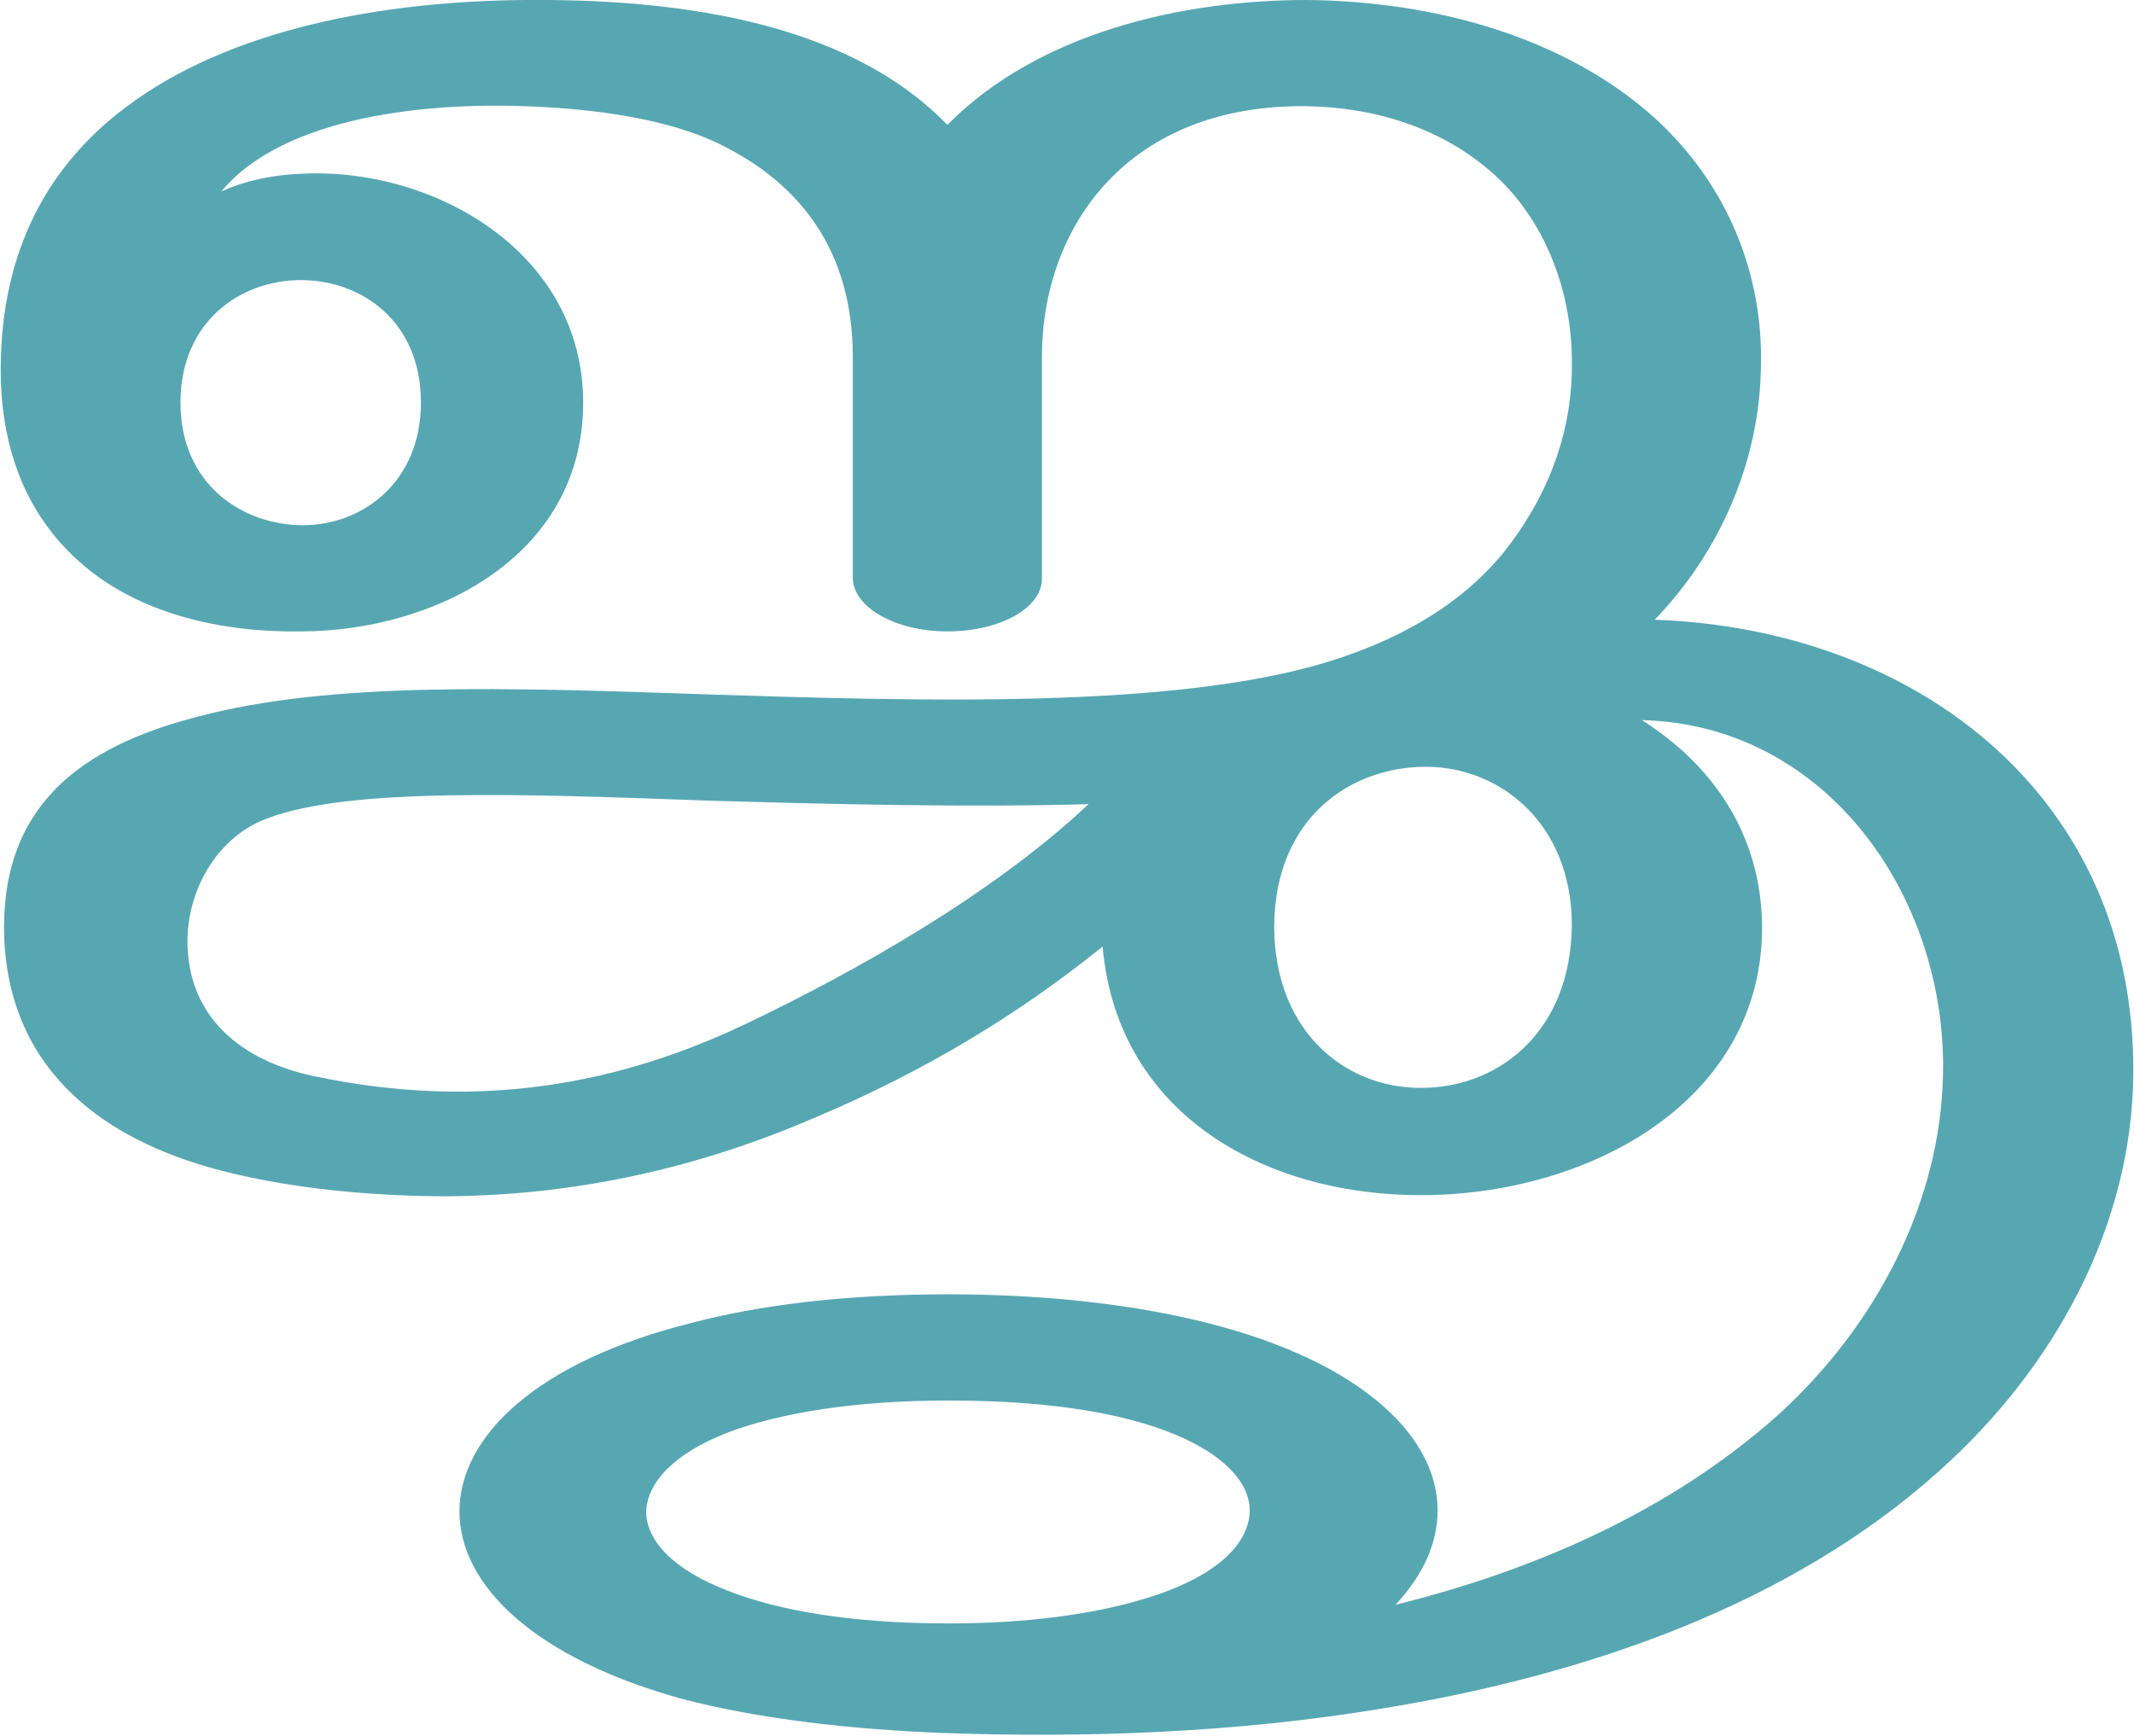
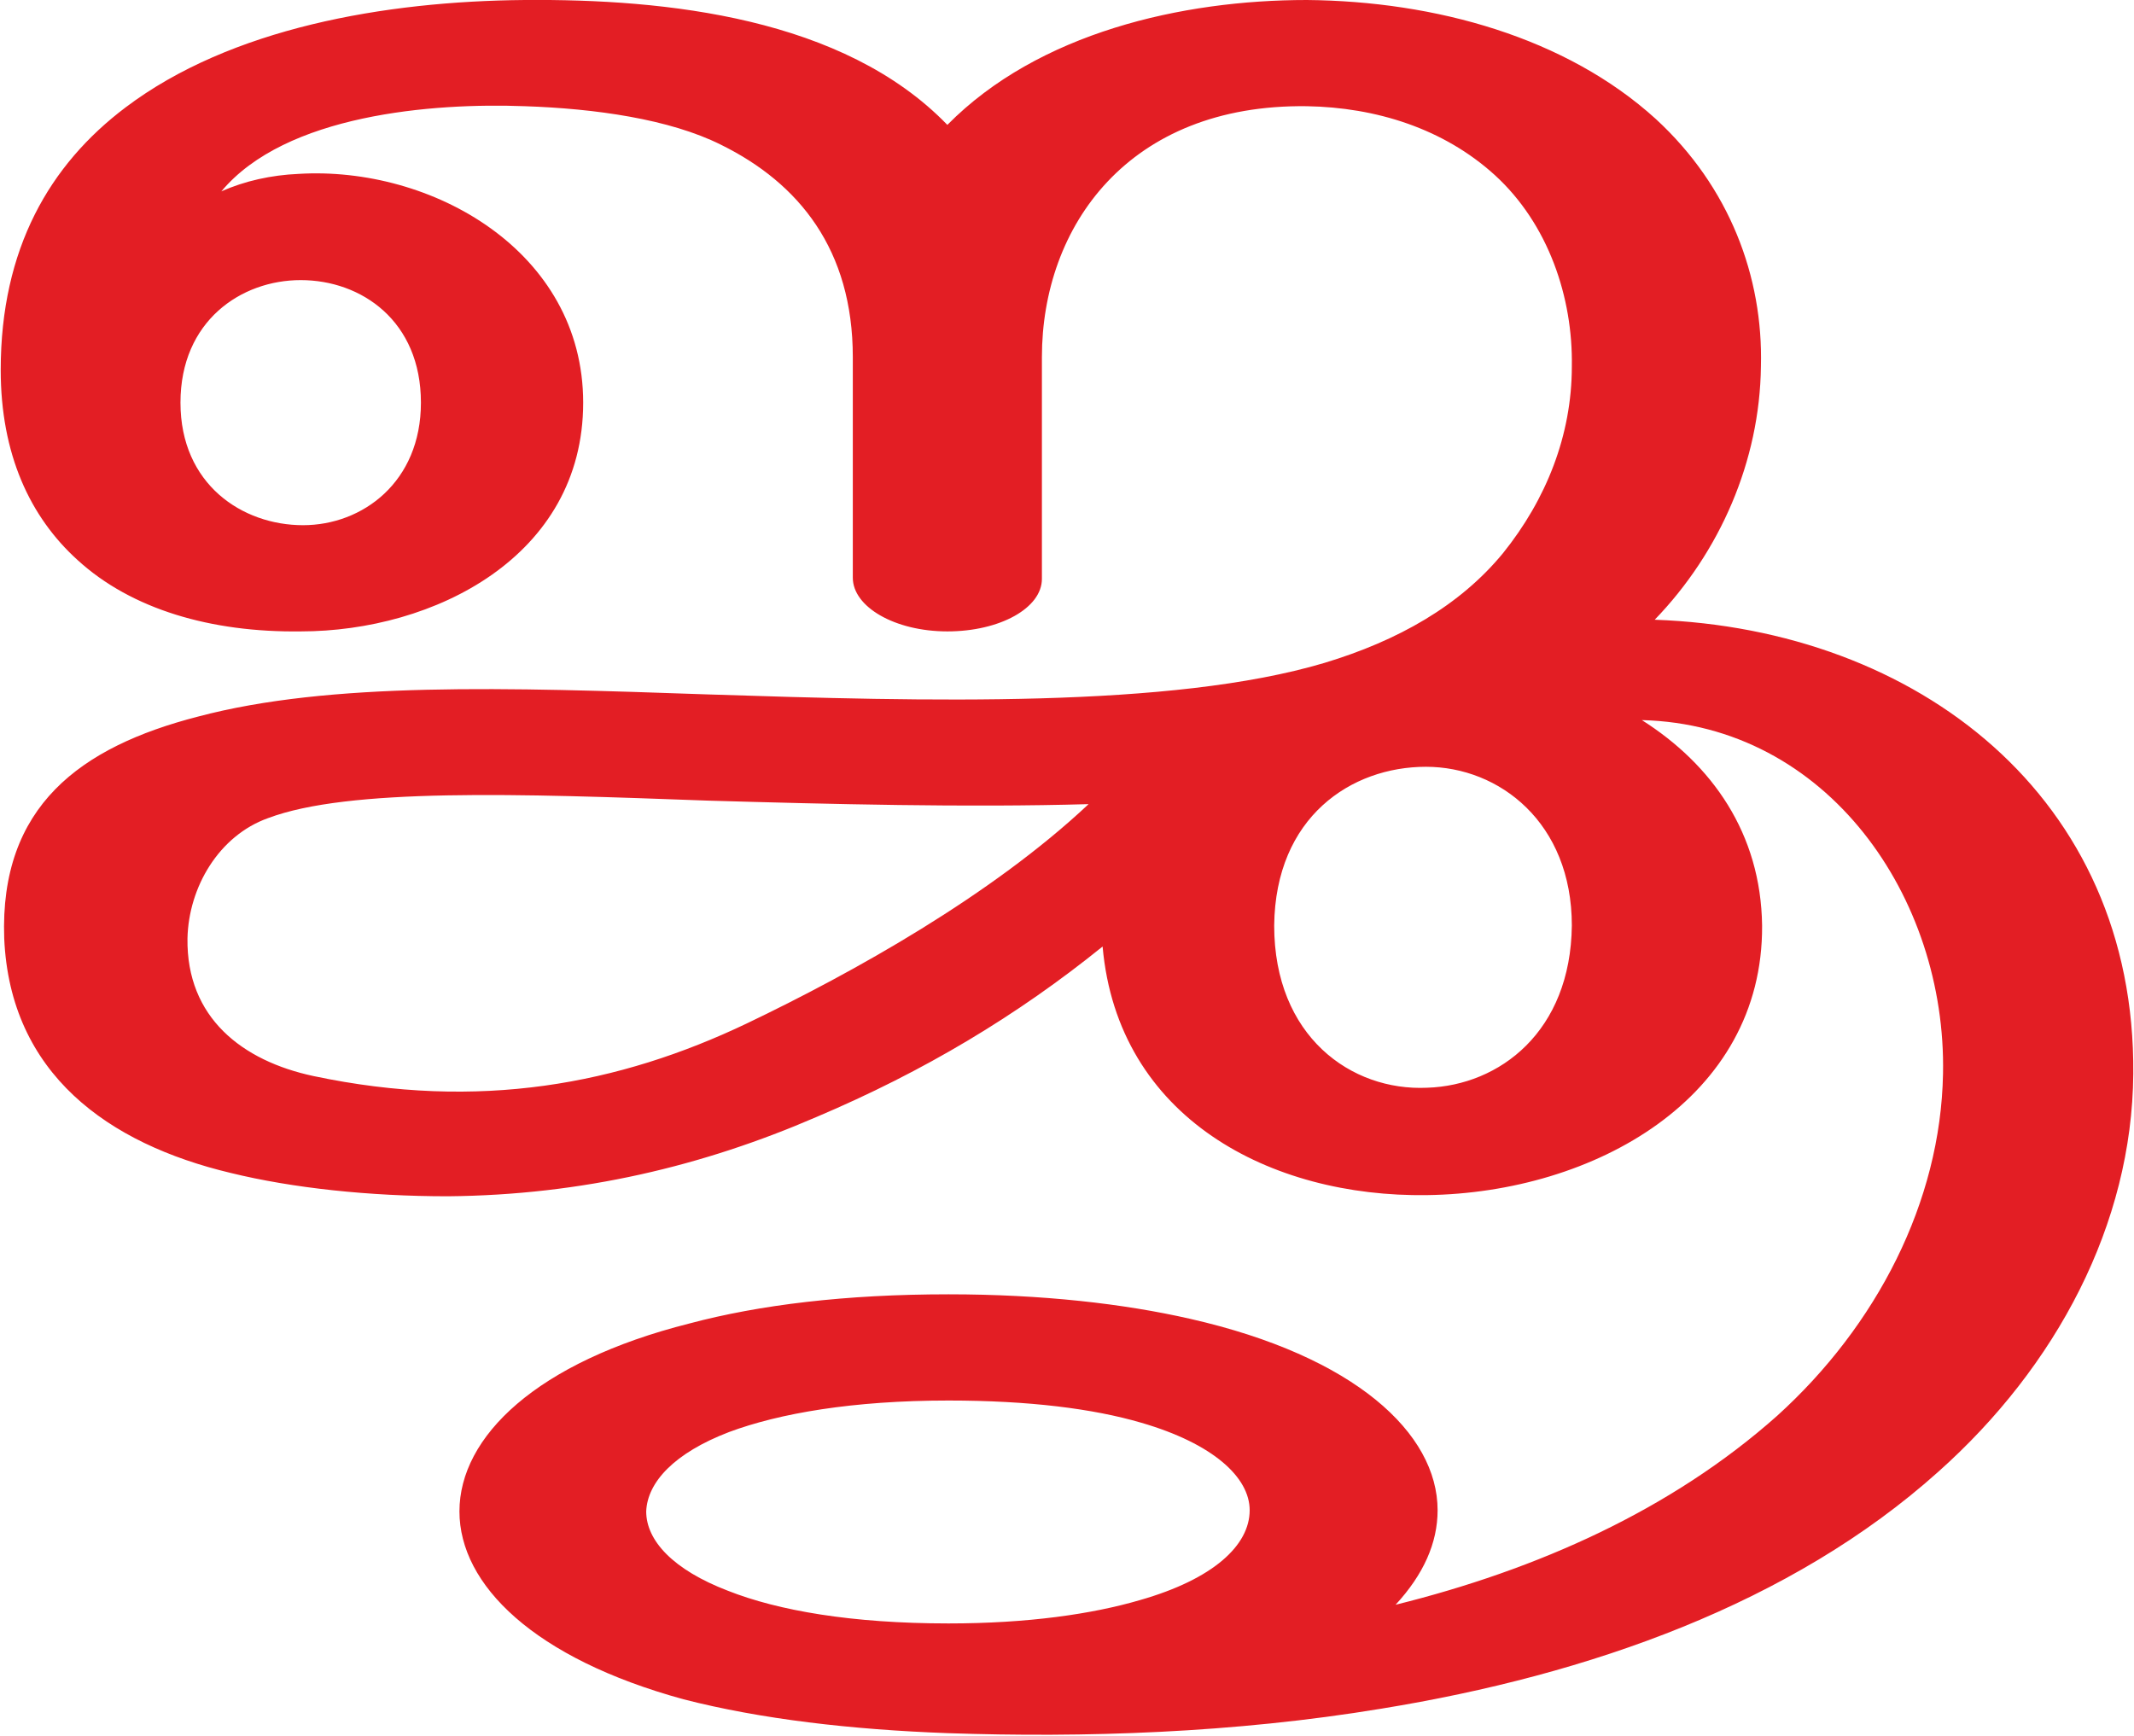
<svg xmlns="http://www.w3.org/2000/svg" xml:space="preserve" width="1827px" height="1486px" version="1.1" style="shape-rendering:geometricPrecision; text-rendering:geometricPrecision; image-rendering:optimizeQuality; fill-rule:evenodd; clip-rule:evenodd" viewBox="0 0 1827 1487">
  <defs>
    <style type="text/css">
   
-     .fil0 {fill:#57A7B3}
+     .fil0 {fill:#E31E24}
   
  </style>
  </defs>
  <g id="Layer_x0020_1">
    <path class="fil0" d="M812 1200c69,0 124,7 165,19 62,18 93,47 93,75 0,30 -31,59 -94,77 -41,12 -96,20 -164,20 -83,0 -146,-11 -189,-28 -47,-18 -70,-43 -70,-68 1,-25 24,-50 71,-68 43,-16 106,-27 188,-27zm0 -91c80,0 150,8 207,21 141,32 212,98 212,164 0,28 -12,55 -36,81 121,-30 236,-81 327,-162 85,-77 140,-183 142,-293 3,-151 -99,-299 -258,-303 60,38 102,97 103,176 1,148 -144,229 -287,231 -134,2 -265,-66 -278,-213 -73,59 -153,107 -245,146 -97,42 -201,67 -316,68 -67,0 -133,-7 -186,-20 -105,-25 -189,-85 -194,-201 -4,-113 65,-164 166,-190 113,-30 264,-25 437,-19 186,6 397,12 528,-27 63,-19 116,-49 153,-94 37,-46 59,-101 59,-160 1,-59 -20,-122 -66,-164 -44,-40 -102,-58 -161,-59 -153,-2 -227,103 -227,215 0,27 0,164 0,190 0,25 -36,45 -81,45 -45,0 -81,-21 -81,-46 0,-26 0,-162 0,-189 0,-92 -46,-149 -113,-182 -44,-22 -108,-31 -168,-33 -79,-3 -205,7 -260,73 20,-9 43,-14 66,-15 114,-7 244,66 244,196 0,132 -128,196 -242,196 -77,1 -145,-19 -191,-61 -41,-37 -66,-91 -66,-163 0,-104 42,-176 107,-225 90,-68 222,-91 342,-92 121,-1 273,15 362,107 78,-79 201,-107 308,-107 110,1 222,32 299,102 63,58 92,135 90,212 -1,81 -35,159 -91,217 225,8 412,152 410,389 -1,129 -66,251 -167,341 -126,113 -299,174 -477,203 -127,21 -255,25 -372,21 -82,-3 -160,-12 -226,-29 -128,-35 -192,-98 -192,-161 0,-64 66,-128 197,-161 60,-16 134,-25 222,-25zm279 -316c0,95 66,142 131,139 62,-2 123,-48 124,-139 0,-88 -62,-136 -125,-136 -64,0 -129,43 -130,136zm-937 -448c0,70 53,105 105,105 51,0 101,-37 101,-105 0,-70 -51,-105 -103,-105 -51,0 -103,35 -103,105zm778 344c-104,3 -222,0 -326,-3 -163,-6 -308,-11 -377,15 -42,15 -68,59 -69,103 -1,68 47,105 108,118 142,30 262,7 371,-45 92,-44 210,-110 293,-188z" />
  </g>
</svg>
